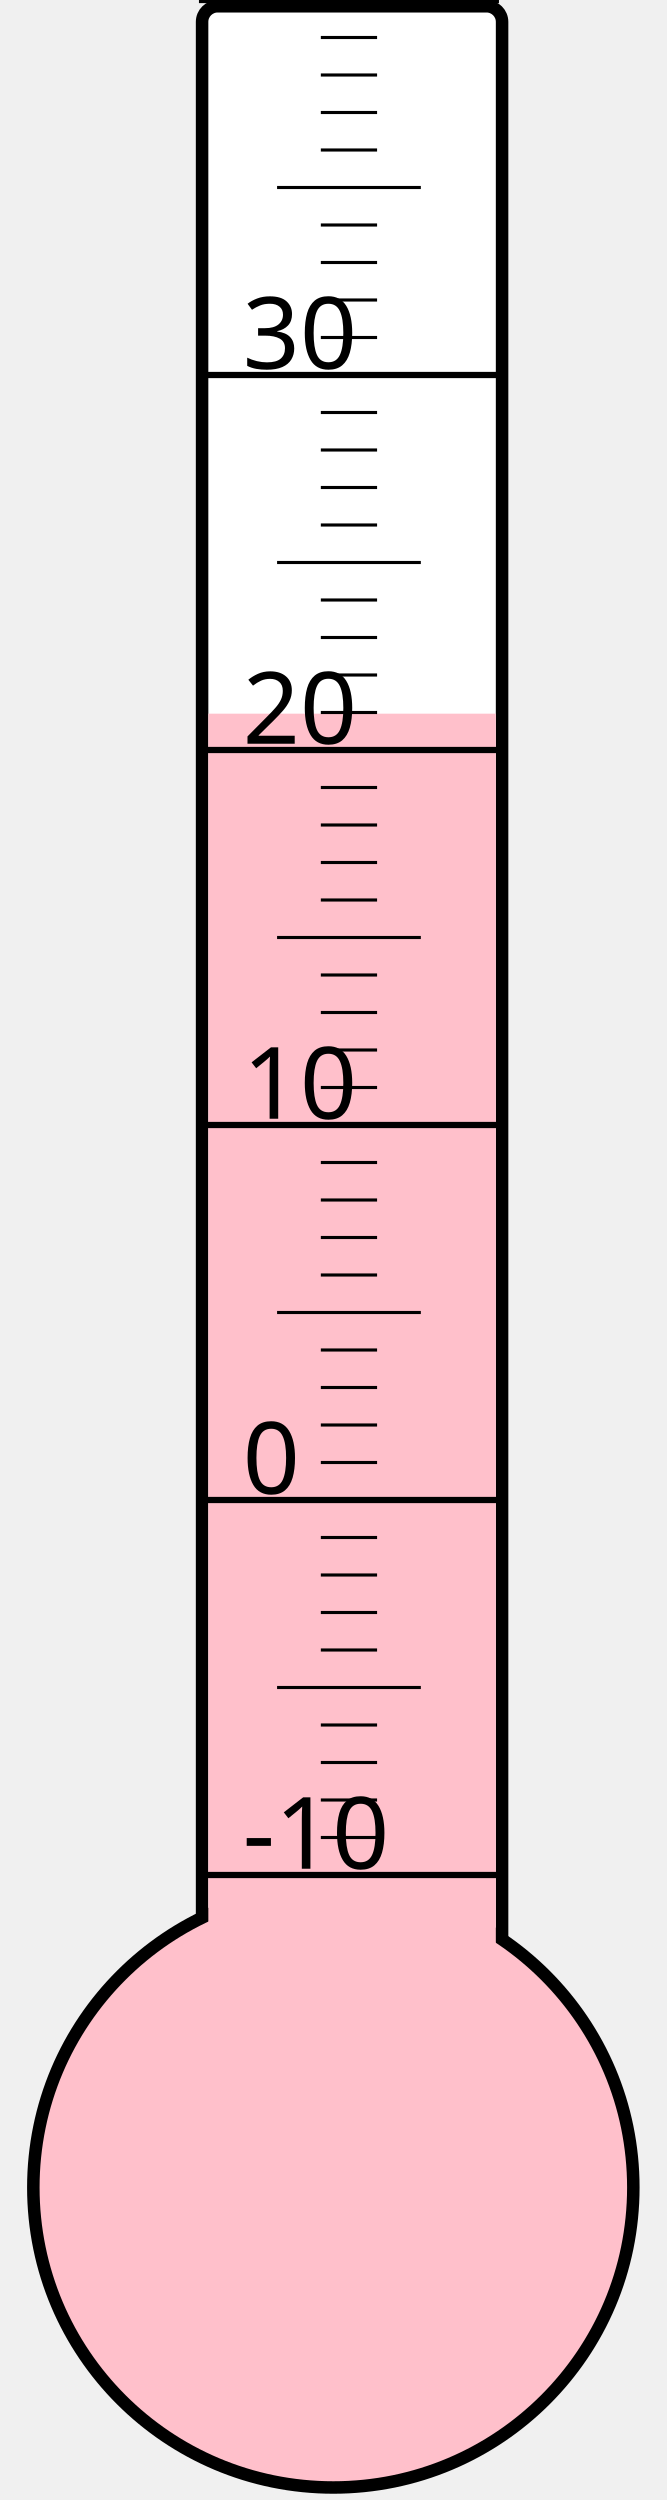
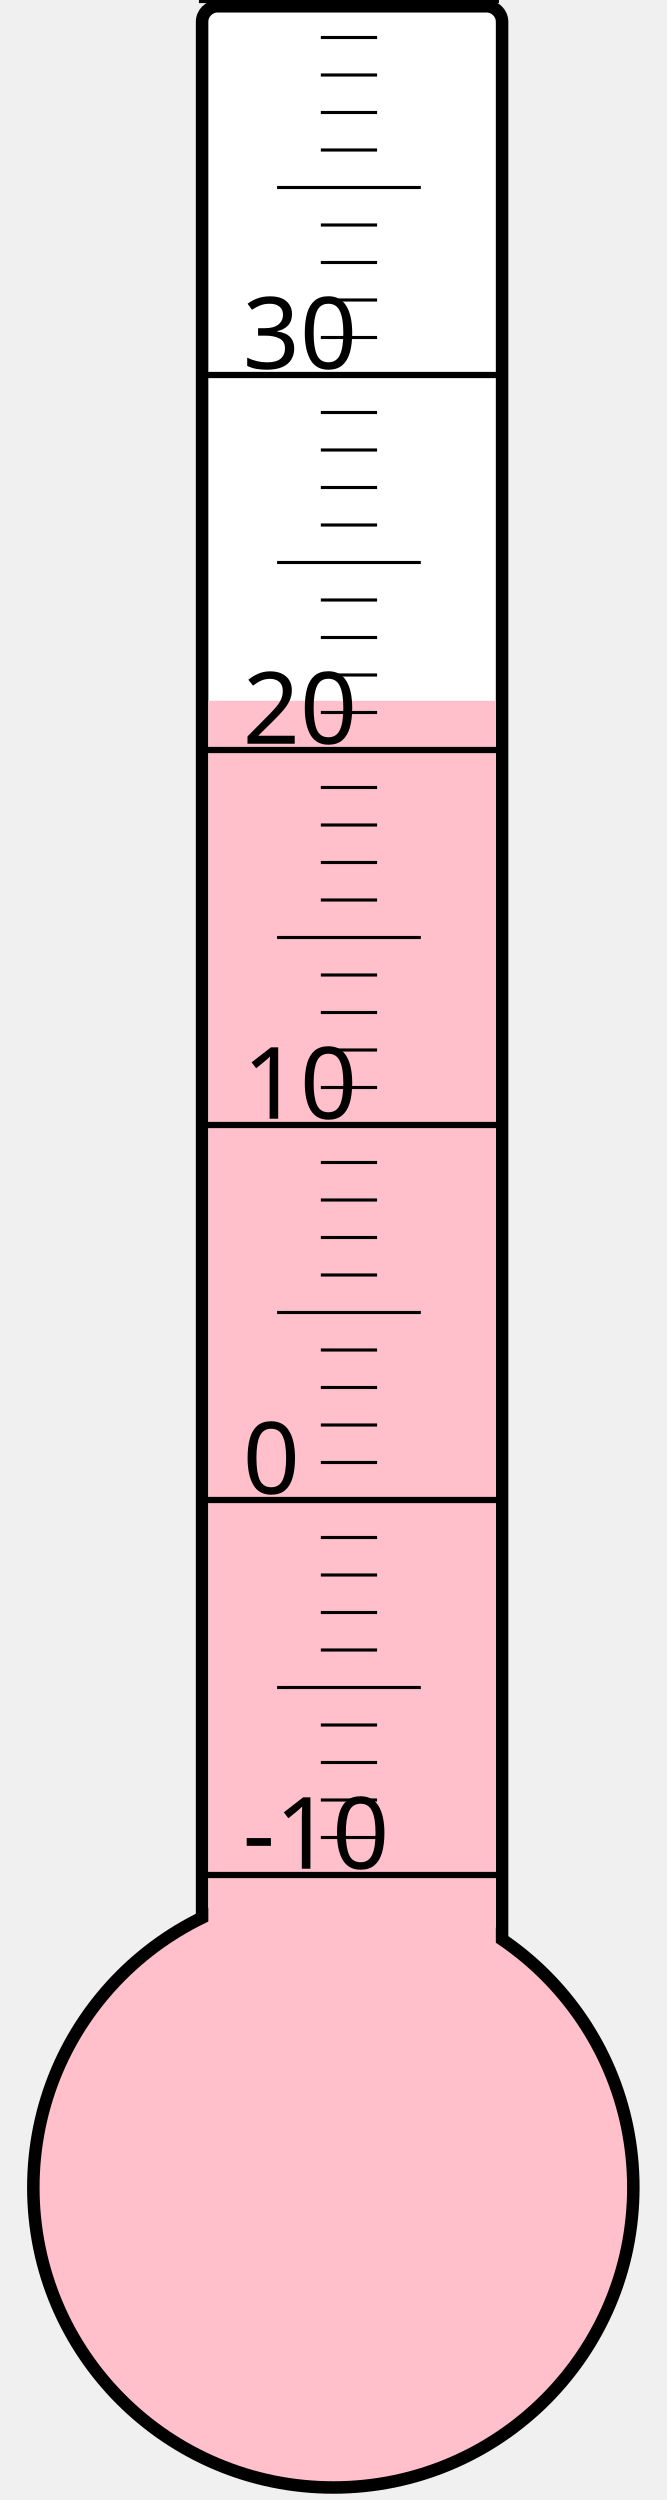
<svg xmlns="http://www.w3.org/2000/svg" width="40px" height="150px" viewBox="0 0 200 800">
  <rect width="200" height="800" x="0" y="0" style="fill: #ffffeb; fill-opacity: 0;" />
  <rect width="96" height="680" x="58" y="2" rx="5" ry="5" style="fill: white; fill-opacity: 1; stroke: black; stroke-width: 4;" />
  <circle cx="100" cy="700" r="96" style="fill: pink; stroke: black; stroke-width: 4;" />
-   <rect width="92" height="471.625" x="60" y="228.375" style="fill: pink; fill-opacity: 1; stroke-width: 0;" />
+   <rect width="92" height="475.75" x="60" y="224.25" style="fill: pink; fill-opacity: 1; stroke-width: 0;" />
  <text x="71" y="598" style="font-family: sans-serif; font-size: 24pt;">-10</text>
  <text x="71" y="478" style="font-family: sans-serif; font-size: 24pt;">0</text>
  <text x="71" y="358" style="font-family: sans-serif; font-size: 24pt;">10</text>
  <text x="71" y="238" style="font-family: sans-serif; font-size: 24pt;">20</text>
  <text x="71" y="118" style="font-family: sans-serif; font-size: 24pt;">30</text>
  <g style="stroke: black;">
    <line x1="57" y1="600" x2="153" y2="600" style="stroke-width: 2;" />
    <line x1="96" y1="588" x2="114" y2="588" style="stroke-width: 1;" />
    <line x1="96" y1="576" x2="114" y2="576" style="stroke-width: 1;" />
    <line x1="96" y1="564" x2="114" y2="564" style="stroke-width: 1;" />
    <line x1="96" y1="552" x2="114" y2="552" style="stroke-width: 1;" />
    <line x1="82" y1="540" x2="128" y2="540" style="stroke-width: 1;" />
    <line x1="96" y1="528" x2="114" y2="528" style="stroke-width: 1;" />
    <line x1="96" y1="516" x2="114" y2="516" style="stroke-width: 1;" />
    <line x1="96" y1="504" x2="114" y2="504" style="stroke-width: 1;" />
    <line x1="96" y1="492" x2="114" y2="492" style="stroke-width: 1;" />
    <line x1="57" y1="480" x2="153" y2="480" style="stroke-width: 2;" />
    <line x1="96" y1="468" x2="114" y2="468" style="stroke-width: 1;" />
    <line x1="96" y1="456" x2="114" y2="456" style="stroke-width: 1;" />
    <line x1="96" y1="444" x2="114" y2="444" style="stroke-width: 1;" />
    <line x1="96" y1="432" x2="114" y2="432" style="stroke-width: 1;" />
    <line x1="82" y1="420" x2="128" y2="420" style="stroke-width: 1;" />
    <line x1="96" y1="408" x2="114" y2="408" style="stroke-width: 1;" />
    <line x1="96" y1="396" x2="114" y2="396" style="stroke-width: 1;" />
    <line x1="96" y1="384" x2="114" y2="384" style="stroke-width: 1;" />
    <line x1="96" y1="372" x2="114" y2="372" style="stroke-width: 1;" />
    <line x1="57" y1="360" x2="153" y2="360" style="stroke-width: 2;" />
    <line x1="96" y1="348" x2="114" y2="348" style="stroke-width: 1;" />
    <line x1="96" y1="336" x2="114" y2="336" style="stroke-width: 1;" />
    <line x1="96" y1="324" x2="114" y2="324" style="stroke-width: 1;" />
    <line x1="96" y1="312" x2="114" y2="312" style="stroke-width: 1;" />
    <line x1="82" y1="300" x2="128" y2="300" style="stroke-width: 1;" />
    <line x1="96" y1="288" x2="114" y2="288" style="stroke-width: 1;" />
    <line x1="96" y1="276" x2="114" y2="276" style="stroke-width: 1;" />
    <line x1="96" y1="264" x2="114" y2="264" style="stroke-width: 1;" />
    <line x1="96" y1="252" x2="114" y2="252" style="stroke-width: 1;" />
    <line x1="57" y1="240" x2="153" y2="240" style="stroke-width: 2;" />
    <line x1="96" y1="228" x2="114" y2="228" style="stroke-width: 1;" />
    <line x1="96" y1="216" x2="114" y2="216" style="stroke-width: 1;" />
    <line x1="96" y1="204" x2="114" y2="204" style="stroke-width: 1;" />
    <line x1="96" y1="192" x2="114" y2="192" style="stroke-width: 1;" />
    <line x1="82" y1="180" x2="128" y2="180" style="stroke-width: 1;" />
    <line x1="96" y1="168" x2="114" y2="168" style="stroke-width: 1;" />
    <line x1="96" y1="156" x2="114" y2="156" style="stroke-width: 1;" />
    <line x1="96" y1="144" x2="114" y2="144" style="stroke-width: 1;" />
    <line x1="96" y1="132" x2="114" y2="132" style="stroke-width: 1;" />
    <line x1="57" y1="120" x2="153" y2="120" style="stroke-width: 2;" />
    <line x1="96" y1="108" x2="114" y2="108" style="stroke-width: 1;" />
    <line x1="96" y1="96" x2="114" y2="96" style="stroke-width: 1;" />
    <line x1="96" y1="84" x2="114" y2="84" style="stroke-width: 1;" />
    <line x1="96" y1="72" x2="114" y2="72" style="stroke-width: 1;" />
    <line x1="82" y1="60" x2="128" y2="60" style="stroke-width: 1;" />
    <line x1="96" y1="48" x2="114" y2="48" style="stroke-width: 1;" />
    <line x1="96" y1="36" x2="114" y2="36" style="stroke-width: 1;" />
    <line x1="96" y1="24" x2="114" y2="24" style="stroke-width: 1;" />
    <line x1="96" y1="12" x2="114" y2="12" style="stroke-width: 1;" />
    <line x1="57" y1="0" x2="153" y2="0" style="stroke-width: 2;" />
  </g>
</svg>
